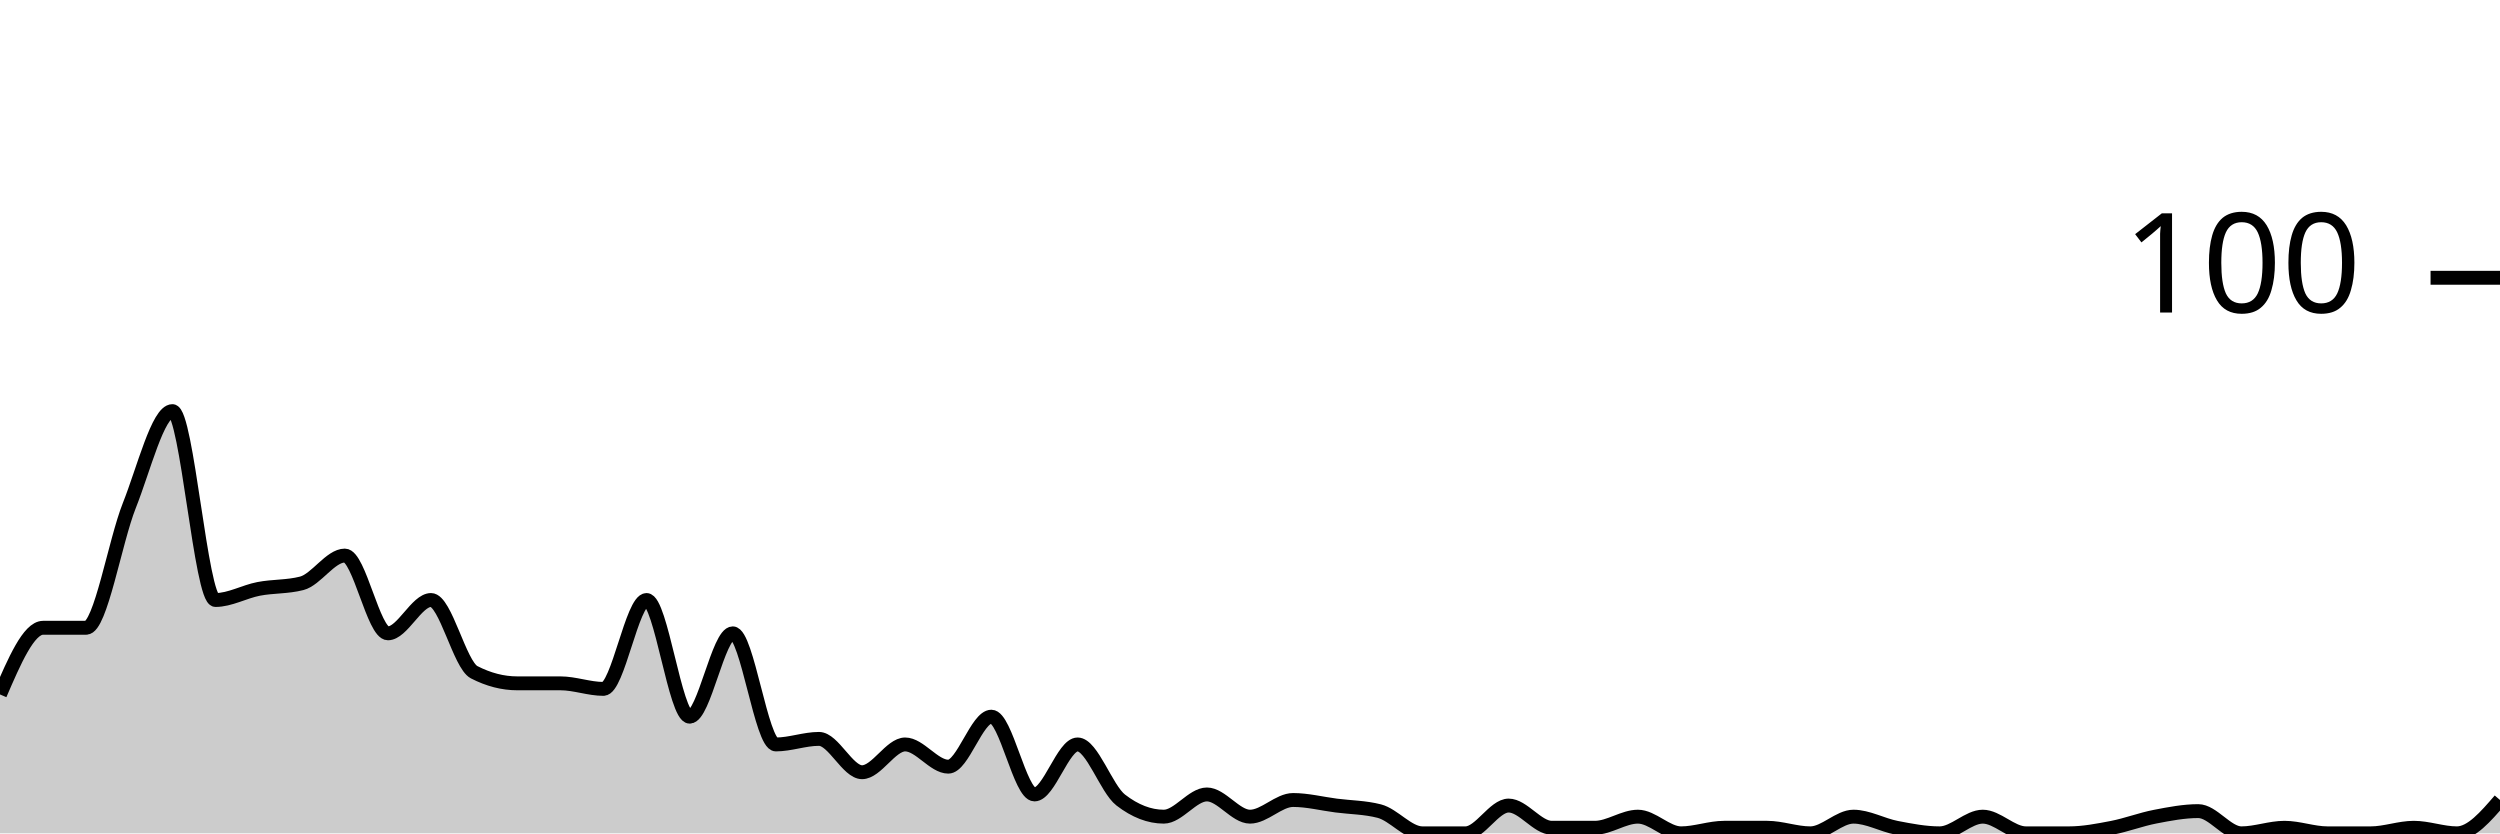
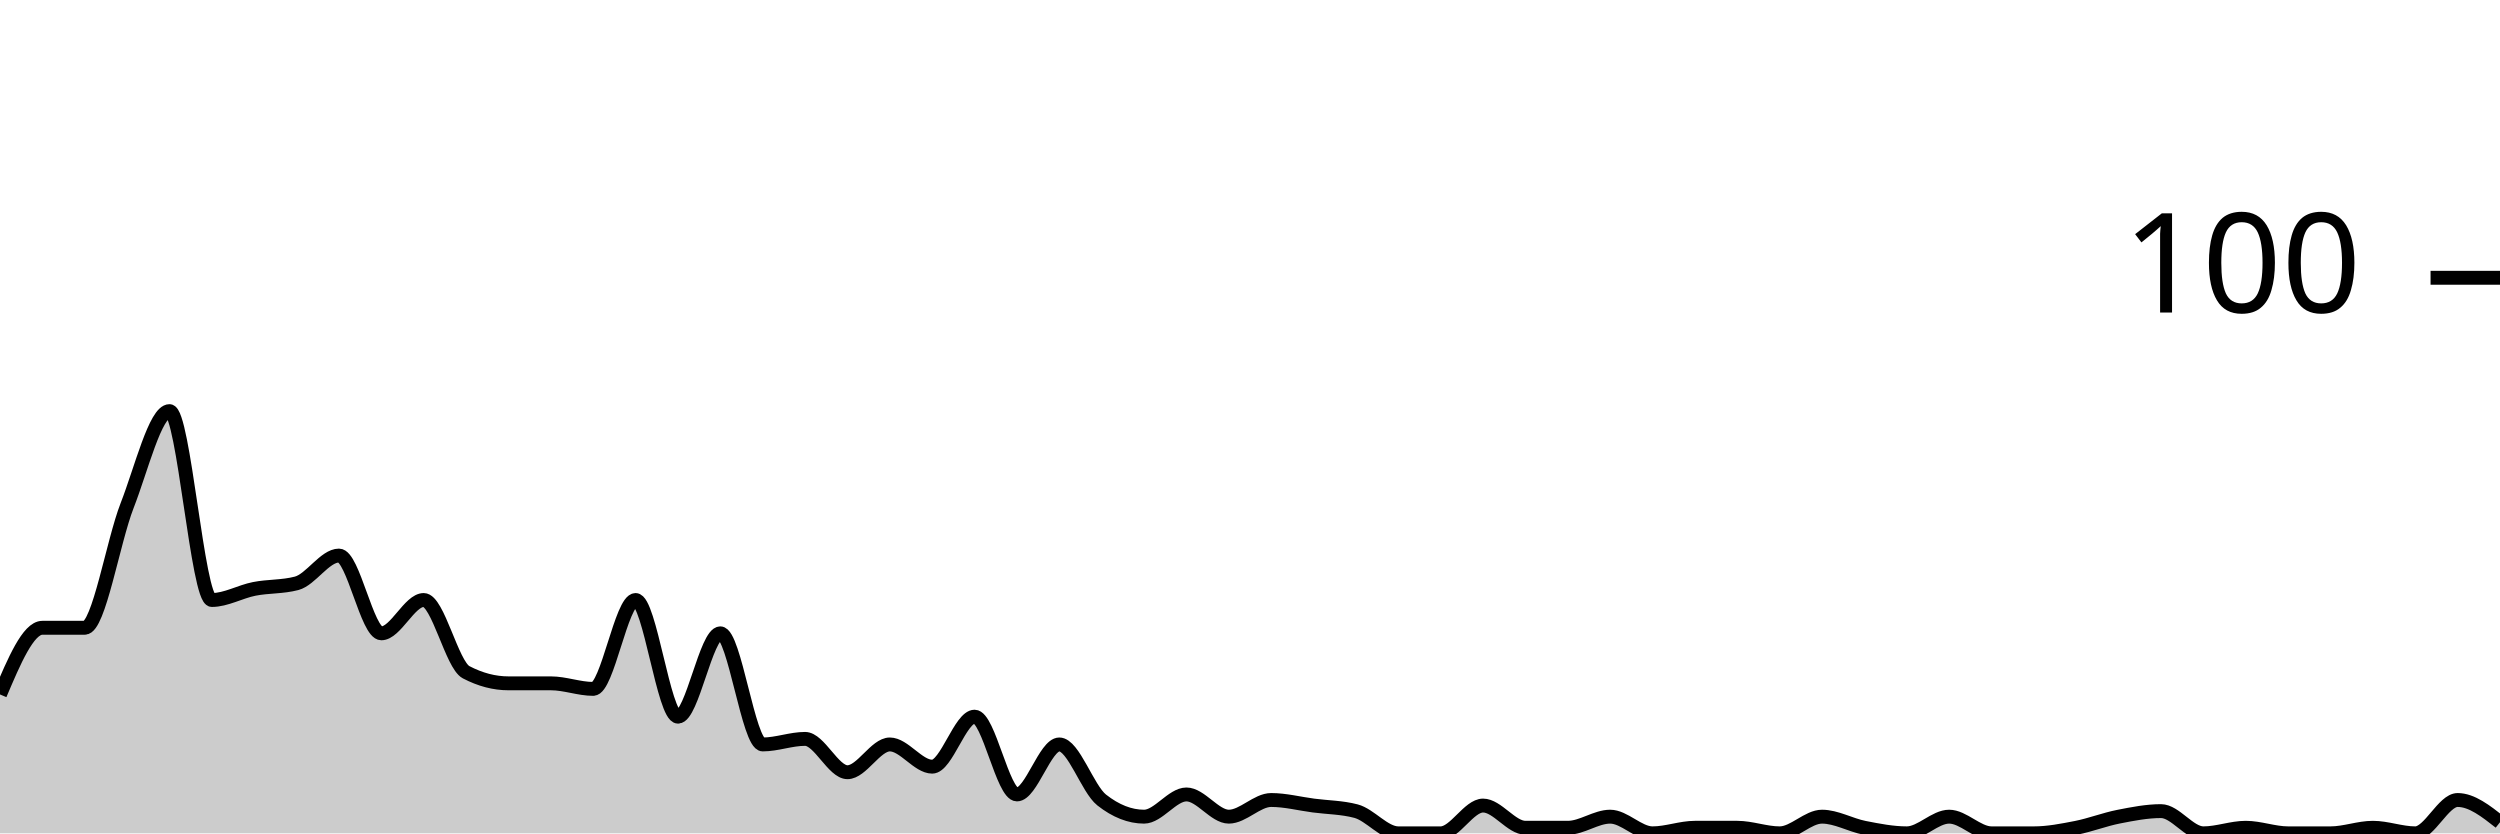
<svg xmlns="http://www.w3.org/2000/svg" viewBox="0 0 180 60">
  <g transform="translate(0,20)">
-     <path class="area" fill="rgba(0, 0, 0, 0.2)" d="M0,30C1.034,27.6,2.069,25.2,3.103,25.2C4.138,25.2,5.172,25.2,6.207,25.2C7.241,25.2,8.276,19,9.31,16.4C10.345,13.8,11.379,9.6,12.414,9.6C13.448,9.6,14.483,23.2,15.517,23.2C16.552,23.2,17.586,22.6,18.621,22.4C19.655,22.2,20.69,22.267,21.724,22C22.759,21.733,23.793,20,24.828,20C25.862,20,26.897,25.6,27.931,25.6C28.966,25.6,30,23.2,31.034,23.2C32.069,23.2,33.103,27.867,34.138,28.4C35.172,28.933,36.207,29.2,37.241,29.2C38.276,29.2,39.31,29.2,40.345,29.2C41.379,29.2,42.414,29.6,43.448,29.6C44.483,29.6,45.517,23.2,46.552,23.2C47.586,23.2,48.621,31.6,49.655,31.6C50.69,31.6,51.724,25.6,52.759,25.6C53.793,25.6,54.828,33.6,55.862,33.6C56.897,33.6,57.931,33.2,58.966,33.2C60,33.2,61.034,35.6,62.069,35.6C63.103,35.6,64.138,33.6,65.172,33.6C66.207,33.6,67.241,35.2,68.276,35.2C69.31,35.2,70.345,31.6,71.379,31.6C72.414,31.6,73.448,37.2,74.483,37.2C75.517,37.2,76.552,33.6,77.586,33.6C78.621,33.6,79.655,36.8,80.69,37.6C81.724,38.4,82.759,38.8,83.793,38.8C84.828,38.8,85.862,37.2,86.897,37.2C87.931,37.2,88.966,38.8,90,38.8C91.034,38.8,92.069,37.6,93.103,37.6C94.138,37.6,95.172,37.867,96.207,38C97.241,38.133,98.276,38.133,99.31,38.4C100.345,38.667,101.379,40,102.414,40C103.448,40,104.483,40,105.517,40C106.552,40,107.586,38,108.621,38C109.655,38,110.69,39.6,111.724,39.6C112.759,39.6,113.793,39.6,114.828,39.6C115.862,39.6,116.897,38.8,117.931,38.8C118.966,38.8,120,40,121.034,40C122.069,40,123.103,39.6,124.138,39.6C125.172,39.6,126.207,39.6,127.241,39.6C128.276,39.6,129.31,40,130.345,40C131.379,40,132.414,38.8,133.448,38.8C134.483,38.8,135.517,39.4,136.552,39.6C137.586,39.8,138.621,40,139.655,40C140.69,40,141.724,38.8,142.759,38.8C143.793,38.8,144.828,40,145.862,40C146.897,40,147.931,40,148.966,40C150,40,151.034,39.8,152.069,39.6C153.103,39.4,154.138,39,155.172,38.8C156.207,38.6,157.241,38.4,158.276,38.4C159.31,38.4,160.345,40,161.379,40C162.414,40,163.448,39.6,164.483,39.6C165.517,39.6,166.552,40,167.586,40C168.621,40,169.655,40,170.69,40C171.724,40,172.759,39.6,173.793,39.6C174.828,39.6,175.862,40,176.897,40C177.931,40,178.966,38.8,180,37.6L180,40C178.966,40,177.931,40,176.897,40C175.862,40,174.828,40,173.793,40C172.759,40,171.724,40,170.69,40C169.655,40,168.621,40,167.586,40C166.552,40,165.517,40,164.483,40C163.448,40,162.414,40,161.379,40C160.345,40,159.31,40,158.276,40C157.241,40,156.207,40,155.172,40C154.138,40,153.103,40,152.069,40C151.034,40,150,40,148.966,40C147.931,40,146.897,40,145.862,40C144.828,40,143.793,40,142.759,40C141.724,40,140.69,40,139.655,40C138.621,40,137.586,40,136.552,40C135.517,40,134.483,40,133.448,40C132.414,40,131.379,40,130.345,40C129.31,40,128.276,40,127.241,40C126.207,40,125.172,40,124.138,40C123.103,40,122.069,40,121.034,40C120,40,118.966,40,117.931,40C116.897,40,115.862,40,114.828,40C113.793,40,112.759,40,111.724,40C110.69,40,109.655,40,108.621,40C107.586,40,106.552,40,105.517,40C104.483,40,103.448,40,102.414,40C101.379,40,100.345,40,99.31,40C98.276,40,97.241,40,96.207,40C95.172,40,94.138,40,93.103,40C92.069,40,91.034,40,90,40C88.966,40,87.931,40,86.897,40C85.862,40,84.828,40,83.793,40C82.759,40,81.724,40,80.69,40C79.655,40,78.621,40,77.586,40C76.552,40,75.517,40,74.483,40C73.448,40,72.414,40,71.379,40C70.345,40,69.31,40,68.276,40C67.241,40,66.207,40,65.172,40C64.138,40,63.103,40,62.069,40C61.034,40,60,40,58.966,40C57.931,40,56.897,40,55.862,40C54.828,40,53.793,40,52.759,40C51.724,40,50.69,40,49.655,40C48.621,40,47.586,40,46.552,40C45.517,40,44.483,40,43.448,40C42.414,40,41.379,40,40.345,40C39.31,40,38.276,40,37.241,40C36.207,40,35.172,40,34.138,40C33.103,40,32.069,40,31.034,40C30,40,28.966,40,27.931,40C26.897,40,25.862,40,24.828,40C23.793,40,22.759,40,21.724,40C20.69,40,19.655,40,18.621,40C17.586,40,16.552,40,15.517,40C14.483,40,13.448,40,12.414,40C11.379,40,10.345,40,9.31,40C8.276,40,7.241,40,6.207,40C5.172,40,4.138,40,3.103,40C2.069,40,1.034,40,0,40Z" />
-     <path class="line" stroke="black" fill="none" d="M0,30C1.034,27.6,2.069,25.2,3.103,25.2C4.138,25.2,5.172,25.2,6.207,25.2C7.241,25.2,8.276,19,9.31,16.4C10.345,13.8,11.379,9.6,12.414,9.6C13.448,9.6,14.483,23.2,15.517,23.2C16.552,23.2,17.586,22.6,18.621,22.4C19.655,22.2,20.69,22.267,21.724,22C22.759,21.733,23.793,20,24.828,20C25.862,20,26.897,25.6,27.931,25.6C28.966,25.6,30,23.2,31.034,23.2C32.069,23.2,33.103,27.867,34.138,28.4C35.172,28.933,36.207,29.2,37.241,29.2C38.276,29.2,39.31,29.2,40.345,29.2C41.379,29.2,42.414,29.6,43.448,29.6C44.483,29.6,45.517,23.2,46.552,23.2C47.586,23.2,48.621,31.6,49.655,31.6C50.69,31.6,51.724,25.6,52.759,25.6C53.793,25.6,54.828,33.6,55.862,33.6C56.897,33.6,57.931,33.2,58.966,33.2C60,33.2,61.034,35.6,62.069,35.6C63.103,35.6,64.138,33.6,65.172,33.6C66.207,33.6,67.241,35.2,68.276,35.2C69.31,35.2,70.345,31.6,71.379,31.6C72.414,31.6,73.448,37.2,74.483,37.2C75.517,37.2,76.552,33.6,77.586,33.6C78.621,33.6,79.655,36.8,80.69,37.6C81.724,38.4,82.759,38.8,83.793,38.8C84.828,38.8,85.862,37.2,86.897,37.2C87.931,37.2,88.966,38.8,90,38.8C91.034,38.8,92.069,37.6,93.103,37.6C94.138,37.6,95.172,37.867,96.207,38C97.241,38.133,98.276,38.133,99.31,38.4C100.345,38.667,101.379,40,102.414,40C103.448,40,104.483,40,105.517,40C106.552,40,107.586,38,108.621,38C109.655,38,110.69,39.6,111.724,39.6C112.759,39.6,113.793,39.6,114.828,39.6C115.862,39.6,116.897,38.8,117.931,38.8C118.966,38.8,120,40,121.034,40C122.069,40,123.103,39.6,124.138,39.6C125.172,39.6,126.207,39.6,127.241,39.6C128.276,39.6,129.31,40,130.345,40C131.379,40,132.414,38.8,133.448,38.8C134.483,38.8,135.517,39.4,136.552,39.6C137.586,39.8,138.621,40,139.655,40C140.69,40,141.724,38.8,142.759,38.8C143.793,38.8,144.828,40,145.862,40C146.897,40,147.931,40,148.966,40C150,40,151.034,39.8,152.069,39.6C153.103,39.4,154.138,39,155.172,38.8C156.207,38.6,157.241,38.4,158.276,38.4C159.31,38.4,160.345,40,161.379,40C162.414,40,163.448,39.6,164.483,39.6C165.517,39.6,166.552,40,167.586,40C168.621,40,169.655,40,170.69,40C171.724,40,172.759,39.6,173.793,39.6C174.828,39.6,175.862,40,176.897,40C177.931,40,178.966,38.8,180,37.6" />
+     <path class="area" fill="rgba(0, 0, 0, 0.2)" d="M0,30C1.017,27.6,2.034,25.2,3.051,25.2C4.068,25.2,5.085,25.2,6.102,25.2C7.119,25.2,8.136,19,9.153,16.4C10.169,13.8,11.186,9.6,12.203,9.6C13.22,9.6,14.237,23.2,15.254,23.2C16.271,23.2,17.288,22.6,18.305,22.4C19.322,22.2,20.339,22.267,21.356,22C22.373,21.733,23.39,20,24.407,20C25.424,20,26.441,25.6,27.458,25.6C28.475,25.6,29.492,23.2,30.508,23.2C31.525,23.2,32.542,27.867,33.559,28.4C34.576,28.933,35.593,29.2,36.61,29.2C37.627,29.2,38.644,29.2,39.661,29.2C40.678,29.2,41.695,29.6,42.712,29.6C43.729,29.6,44.746,23.2,45.763,23.2C46.78,23.2,47.797,31.6,48.814,31.6C49.831,31.6,50.847,25.6,51.864,25.6C52.881,25.6,53.898,33.6,54.915,33.6C55.932,33.6,56.949,33.2,57.966,33.2C58.983,33.2,60,35.6,61.017,35.6C62.034,35.6,63.051,33.6,64.068,33.6C65.085,33.6,66.102,35.2,67.119,35.2C68.136,35.2,69.153,31.6,70.169,31.6C71.186,31.6,72.203,37.2,73.22,37.2C74.237,37.2,75.254,33.6,76.271,33.6C77.288,33.6,78.305,36.8,79.322,37.6C80.339,38.4,81.356,38.8,82.373,38.8C83.39,38.8,84.407,37.2,85.424,37.2C86.441,37.2,87.458,38.8,88.475,38.8C89.492,38.8,90.508,37.6,91.525,37.6C92.542,37.6,93.559,37.867,94.576,38C95.593,38.133,96.61,38.133,97.627,38.4C98.644,38.667,99.661,40,100.678,40C101.695,40,102.712,40,103.729,40C104.746,40,105.763,38,106.78,38C107.797,38,108.814,39.6,109.831,39.6C110.847,39.6,111.864,39.6,112.881,39.6C113.898,39.6,114.915,38.8,115.932,38.8C116.949,38.8,117.966,40,118.983,40C120,40,121.017,39.6,122.034,39.6C123.051,39.6,124.068,39.6,125.085,39.6C126.102,39.6,127.119,40,128.136,40C129.153,40,130.169,38.8,131.186,38.8C132.203,38.8,133.22,39.4,134.237,39.6C135.254,39.8,136.271,40,137.288,40C138.305,40,139.322,38.8,140.339,38.8C141.356,38.8,142.373,40,143.39,40C144.407,40,145.424,40,146.441,40C147.458,40,148.475,39.8,149.492,39.6C150.508,39.4,151.525,39,152.542,38.8C153.559,38.6,154.576,38.4,155.593,38.4C156.61,38.4,157.627,40,158.644,40C159.661,40,160.678,39.6,161.695,39.6C162.712,39.6,163.729,40,164.746,40C165.763,40,166.78,40,167.797,40C168.814,40,169.831,39.6,170.847,39.6C171.864,39.6,172.881,40,173.898,40C174.915,40,175.932,37.6,176.949,37.6C177.966,37.6,178.983,38.4,180,39.2L180,40C178.983,40,177.966,40,176.949,40C175.932,40,174.915,40,173.898,40C172.881,40,171.864,40,170.847,40C169.831,40,168.814,40,167.797,40C166.78,40,165.763,40,164.746,40C163.729,40,162.712,40,161.695,40C160.678,40,159.661,40,158.644,40C157.627,40,156.61,40,155.593,40C154.576,40,153.559,40,152.542,40C151.525,40,150.508,40,149.492,40C148.475,40,147.458,40,146.441,40C145.424,40,144.407,40,143.39,40C142.373,40,141.356,40,140.339,40C139.322,40,138.305,40,137.288,40C136.271,40,135.254,40,134.237,40C133.22,40,132.203,40,131.186,40C130.169,40,129.153,40,128.136,40C127.119,40,126.102,40,125.085,40C124.068,40,123.051,40,122.034,40C121.017,40,120,40,118.983,40C117.966,40,116.949,40,115.932,40C114.915,40,113.898,40,112.881,40C111.864,40,110.847,40,109.831,40C108.814,40,107.797,40,106.78,40C105.763,40,104.746,40,103.729,40C102.712,40,101.695,40,100.678,40C99.661,40,98.644,40,97.627,40C96.61,40,95.593,40,94.576,40C93.559,40,92.542,40,91.525,40C90.508,40,89.492,40,88.475,40C87.458,40,86.441,40,85.424,40C84.407,40,83.39,40,82.373,40C81.356,40,80.339,40,79.322,40C78.305,40,77.288,40,76.271,40C75.254,40,74.237,40,73.22,40C72.203,40,71.186,40,70.169,40C69.153,40,68.136,40,67.119,40C66.102,40,65.085,40,64.068,40C63.051,40,62.034,40,61.017,40C60,40,58.983,40,57.966,40C56.949,40,55.932,40,54.915,40C53.898,40,52.881,40,51.864,40C50.847,40,49.831,40,48.814,40C47.797,40,46.78,40,45.763,40C44.746,40,43.729,40,42.712,40C41.695,40,40.678,40,39.661,40C38.644,40,37.627,40,36.61,40C35.593,40,34.576,40,33.559,40C32.542,40,31.525,40,30.508,40C29.492,40,28.475,40,27.458,40C26.441,40,25.424,40,24.407,40C23.39,40,22.373,40,21.356,40C20.339,40,19.322,40,18.305,40C17.288,40,16.271,40,15.254,40C14.237,40,13.22,40,12.203,40C11.186,40,10.169,40,9.153,40C8.136,40,7.119,40,6.102,40C5.085,40,4.068,40,3.051,40C2.034,40,1.017,40,0,40Z" />
+     <path class="line" stroke="black" fill="none" d="M0,30C1.017,27.6,2.034,25.2,3.051,25.2C4.068,25.2,5.085,25.2,6.102,25.2C7.119,25.2,8.136,19,9.153,16.4C10.169,13.8,11.186,9.6,12.203,9.6C13.22,9.6,14.237,23.2,15.254,23.2C16.271,23.2,17.288,22.6,18.305,22.4C19.322,22.2,20.339,22.267,21.356,22C22.373,21.733,23.39,20,24.407,20C25.424,20,26.441,25.6,27.458,25.6C28.475,25.6,29.492,23.2,30.508,23.2C31.525,23.2,32.542,27.867,33.559,28.4C34.576,28.933,35.593,29.2,36.61,29.2C37.627,29.2,38.644,29.2,39.661,29.2C40.678,29.2,41.695,29.6,42.712,29.6C43.729,29.6,44.746,23.2,45.763,23.2C46.78,23.2,47.797,31.6,48.814,31.6C49.831,31.6,50.847,25.6,51.864,25.6C52.881,25.6,53.898,33.6,54.915,33.6C55.932,33.6,56.949,33.2,57.966,33.2C58.983,33.2,60,35.6,61.017,35.6C62.034,35.6,63.051,33.6,64.068,33.6C65.085,33.6,66.102,35.2,67.119,35.2C68.136,35.2,69.153,31.6,70.169,31.6C71.186,31.6,72.203,37.2,73.22,37.2C74.237,37.2,75.254,33.6,76.271,33.6C77.288,33.6,78.305,36.8,79.322,37.6C80.339,38.4,81.356,38.8,82.373,38.8C83.39,38.8,84.407,37.2,85.424,37.2C86.441,37.2,87.458,38.8,88.475,38.8C89.492,38.8,90.508,37.6,91.525,37.6C92.542,37.6,93.559,37.867,94.576,38C95.593,38.133,96.61,38.133,97.627,38.4C98.644,38.667,99.661,40,100.678,40C101.695,40,102.712,40,103.729,40C104.746,40,105.763,38,106.78,38C107.797,38,108.814,39.6,109.831,39.6C110.847,39.6,111.864,39.6,112.881,39.6C113.898,39.6,114.915,38.8,115.932,38.8C116.949,38.8,117.966,40,118.983,40C120,40,121.017,39.6,122.034,39.6C123.051,39.6,124.068,39.6,125.085,39.6C126.102,39.6,127.119,40,128.136,40C129.153,40,130.169,38.8,131.186,38.8C132.203,38.8,133.22,39.4,134.237,39.6C135.254,39.8,136.271,40,137.288,40C138.305,40,139.322,38.8,140.339,38.8C141.356,38.8,142.373,40,143.39,40C144.407,40,145.424,40,146.441,40C147.458,40,148.475,39.8,149.492,39.6C150.508,39.4,151.525,39,152.542,38.8C153.559,38.6,154.576,38.4,155.593,38.4C156.61,38.4,157.627,40,158.644,40C159.661,40,160.678,39.6,161.695,39.6C162.712,39.6,163.729,40,164.746,40C165.763,40,166.78,40,167.797,40C168.814,40,169.831,39.6,170.847,39.6C171.864,39.6,172.881,40,173.898,40C174.915,40,175.932,37.6,176.949,37.6C177.966,37.6,178.983,38.4,180,39.2" />
    <path class="axis-ceiling" stroke-width="1" stroke="black" fill="none" d="M175,0L180,0" />
    <text class="axis-ceiling-label" font-family="sans-serif" text-anchor="end" font-size="10px" x="170" y="2.5">100</text>
  </g>
</svg>
